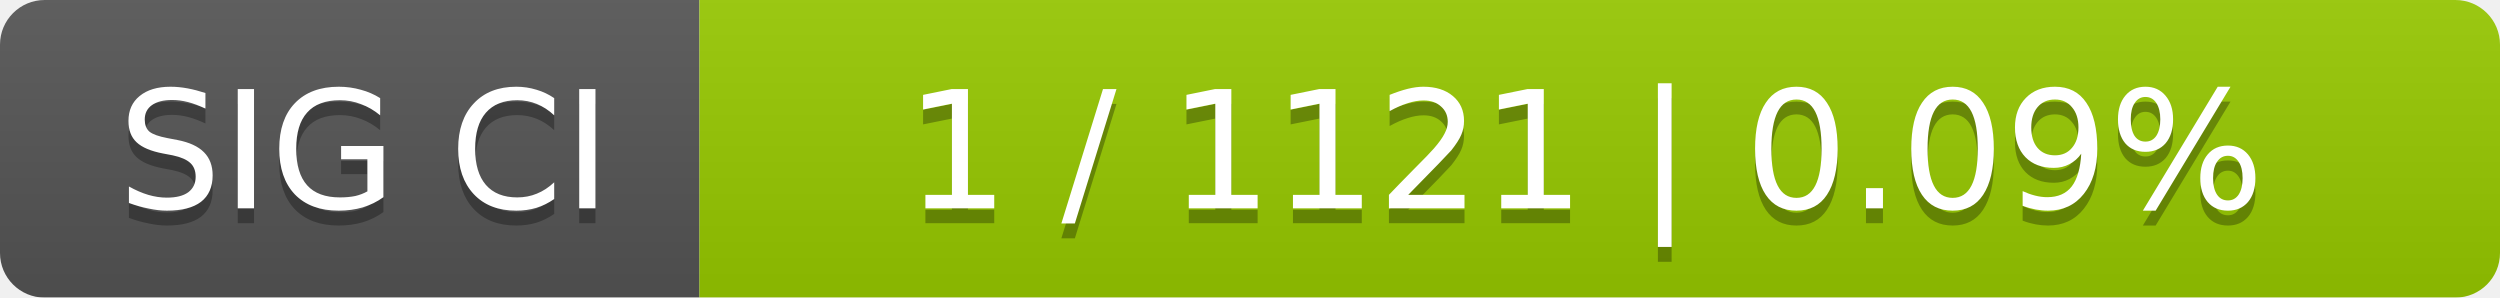
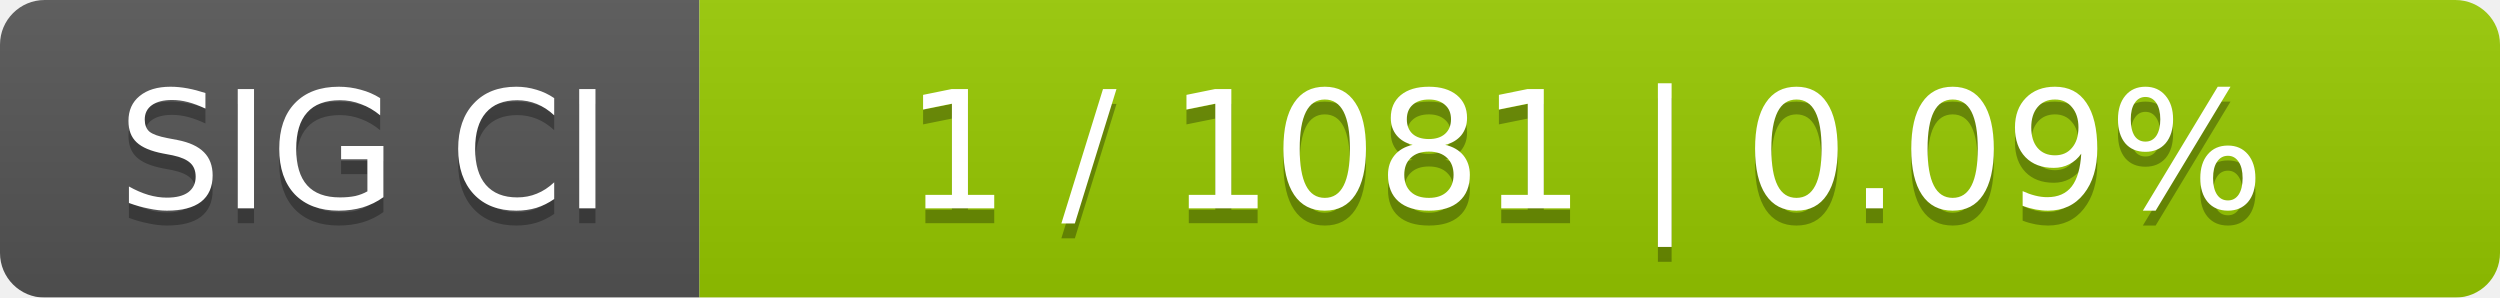
<svg xmlns="http://www.w3.org/2000/svg" width="168" height="20">
  <linearGradient id="smooth" x2="0" y2="100%">
    <stop offset="0" stop-color="#bbb" stop-opacity=".1" />
    <stop offset="1" stop-opacity=".1" />
  </linearGradient>
  <mask id="round">
    <rect width="168" height="20" rx="3" fill="#fff" />
  </mask>
  <g mask="url(#round)">
    <rect width="47" height="20" fill="#555" />
    <rect x="47" width="121" height="20" fill="#97ca00" />
    <rect width="168" height="20" fill="url(#smooth)" />
  </g>
  <g fill="#fff" text-anchor="middle" font-family="DejaVu Sans,Verdana,Geneva,sans-serif" font-size="11">
    <text x="24.5" y="15" fill="#010101" fill-opacity=".3">SIG CI</text>
    <text x="24.5" y="14">SIG CI</text>
-     <text x="106.5" y="15" fill="#010101" fill-opacity=".3">1 / 1121    |    0.09%</text>
-     <text x="106.5" y="14">1 / 1121    |    0.09%</text>
+     <text x="106.5" y="15" fill="#010101" fill-opacity=".3">1 / 1081    |    0.09%</text>
+     <text x="106.5" y="14">1 / 1081    |    0.09%</text>
  </g>
</svg>
